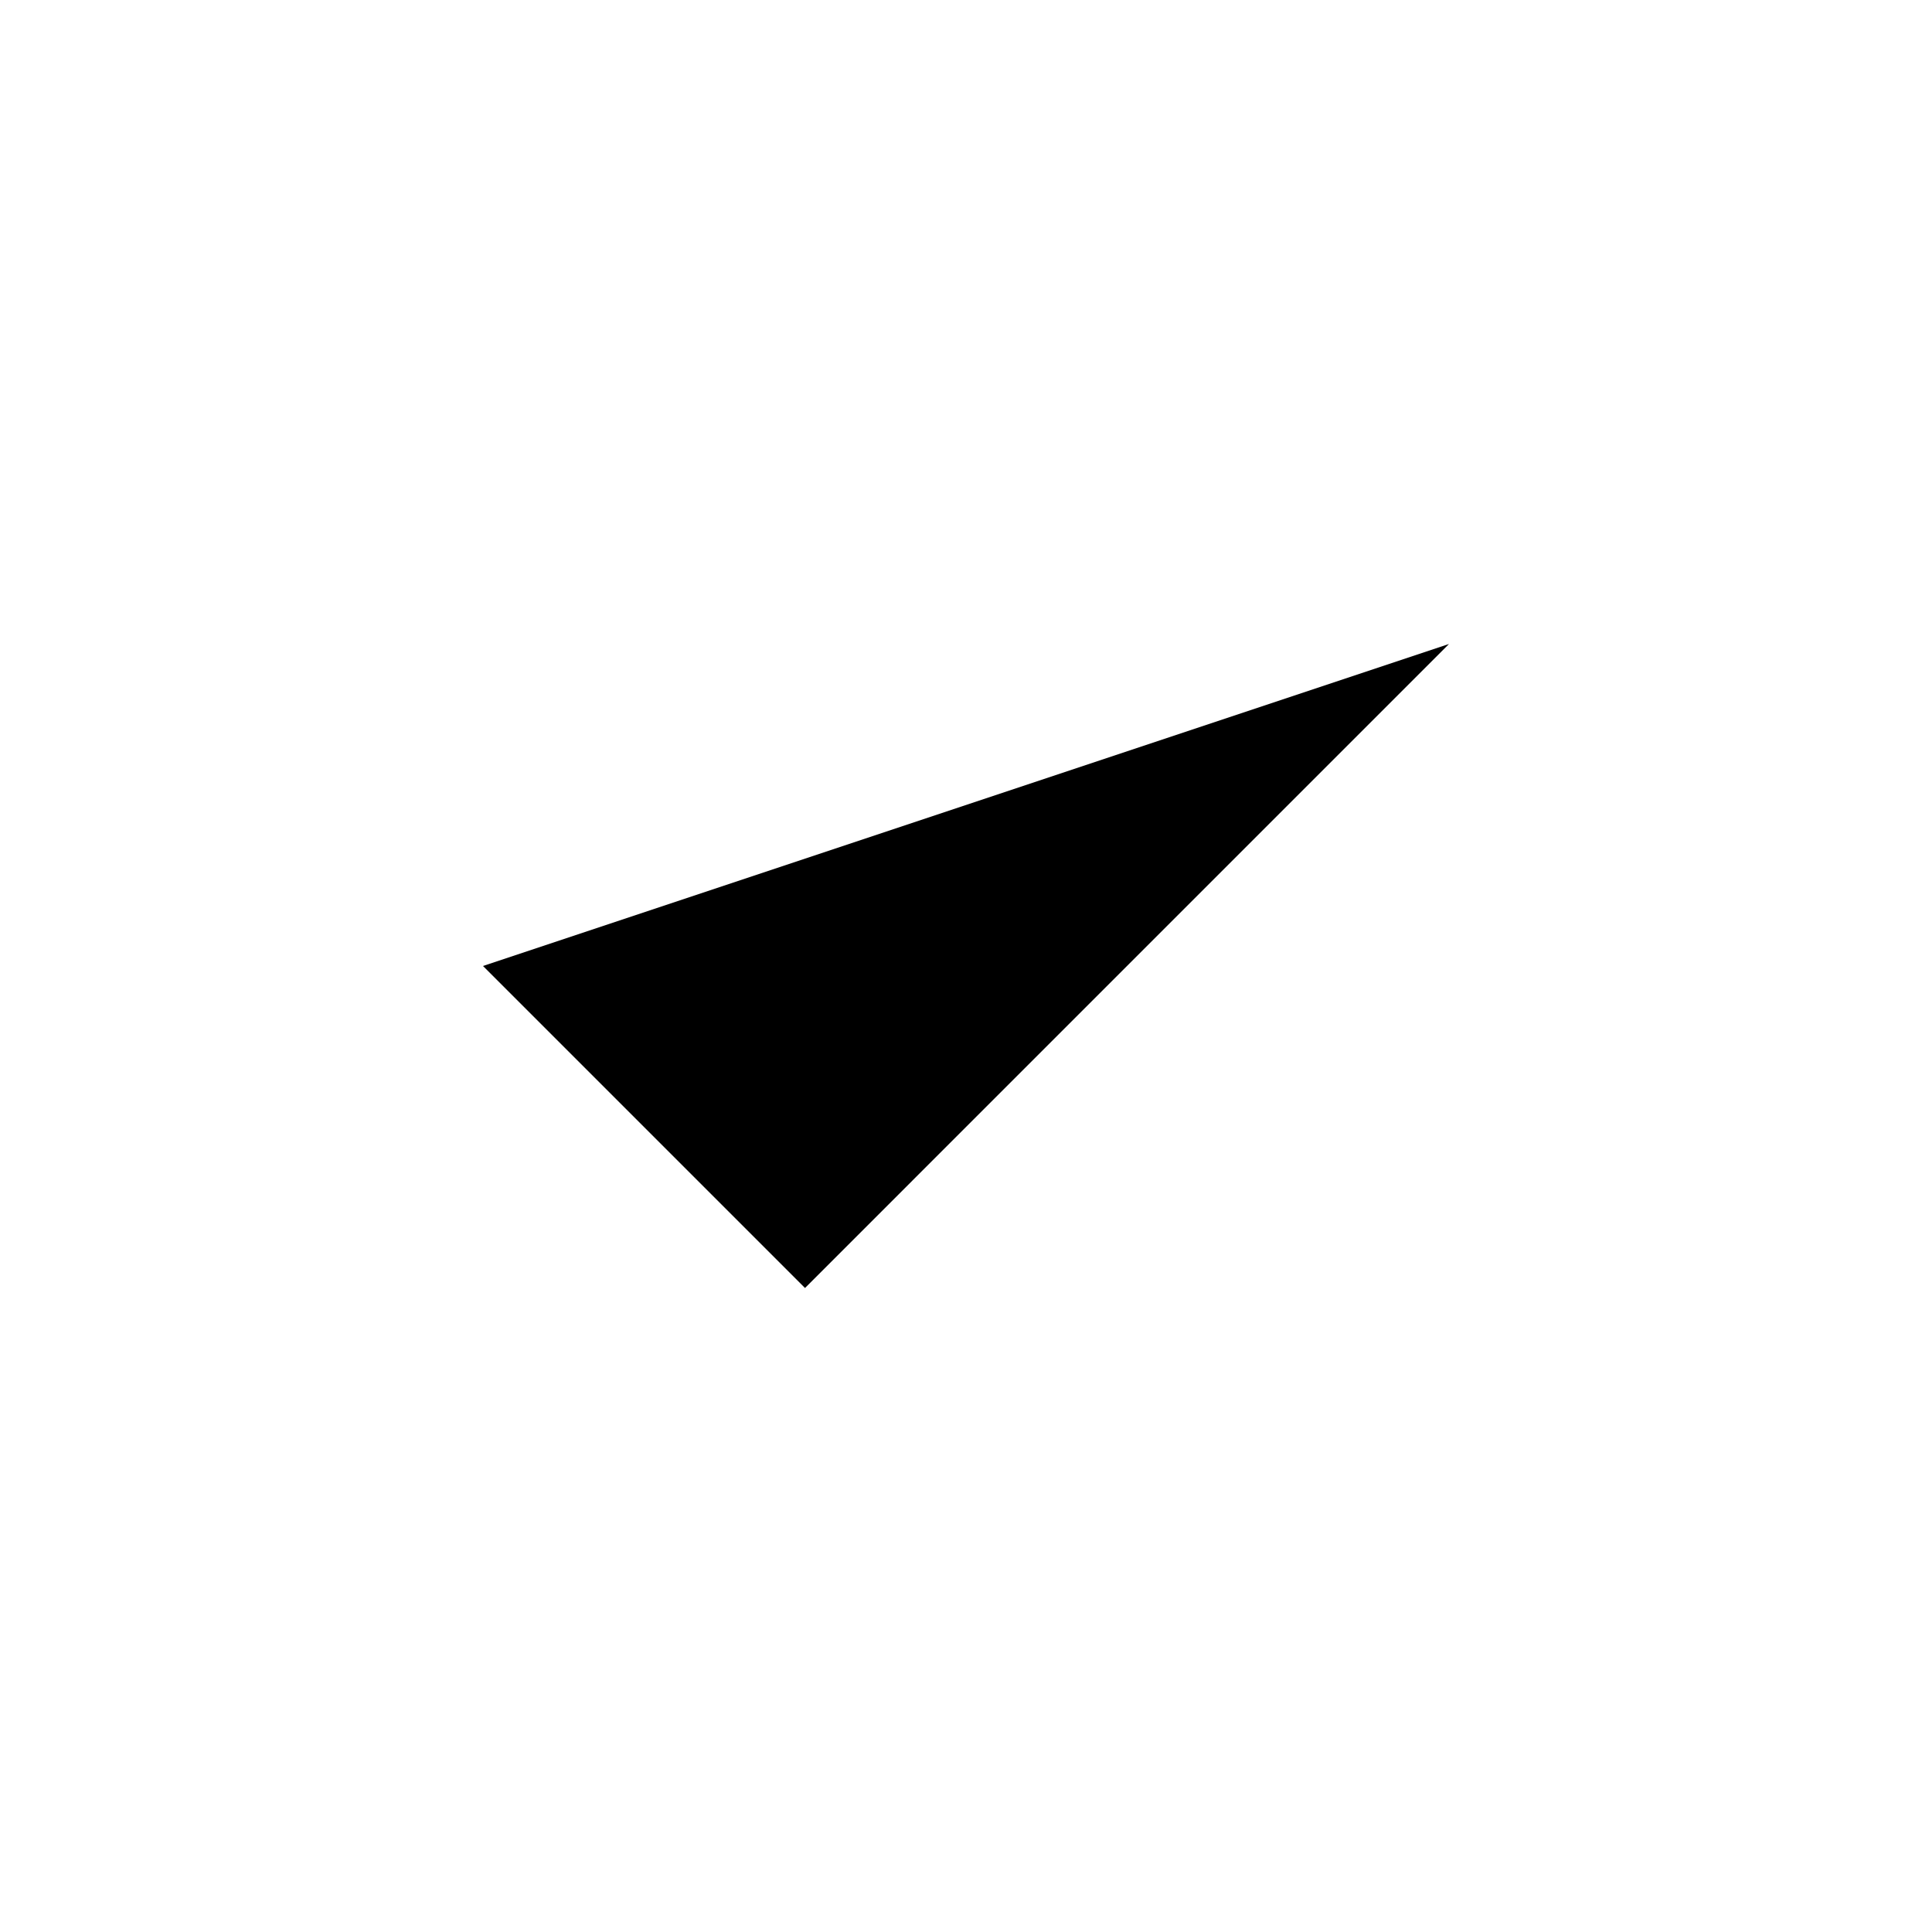
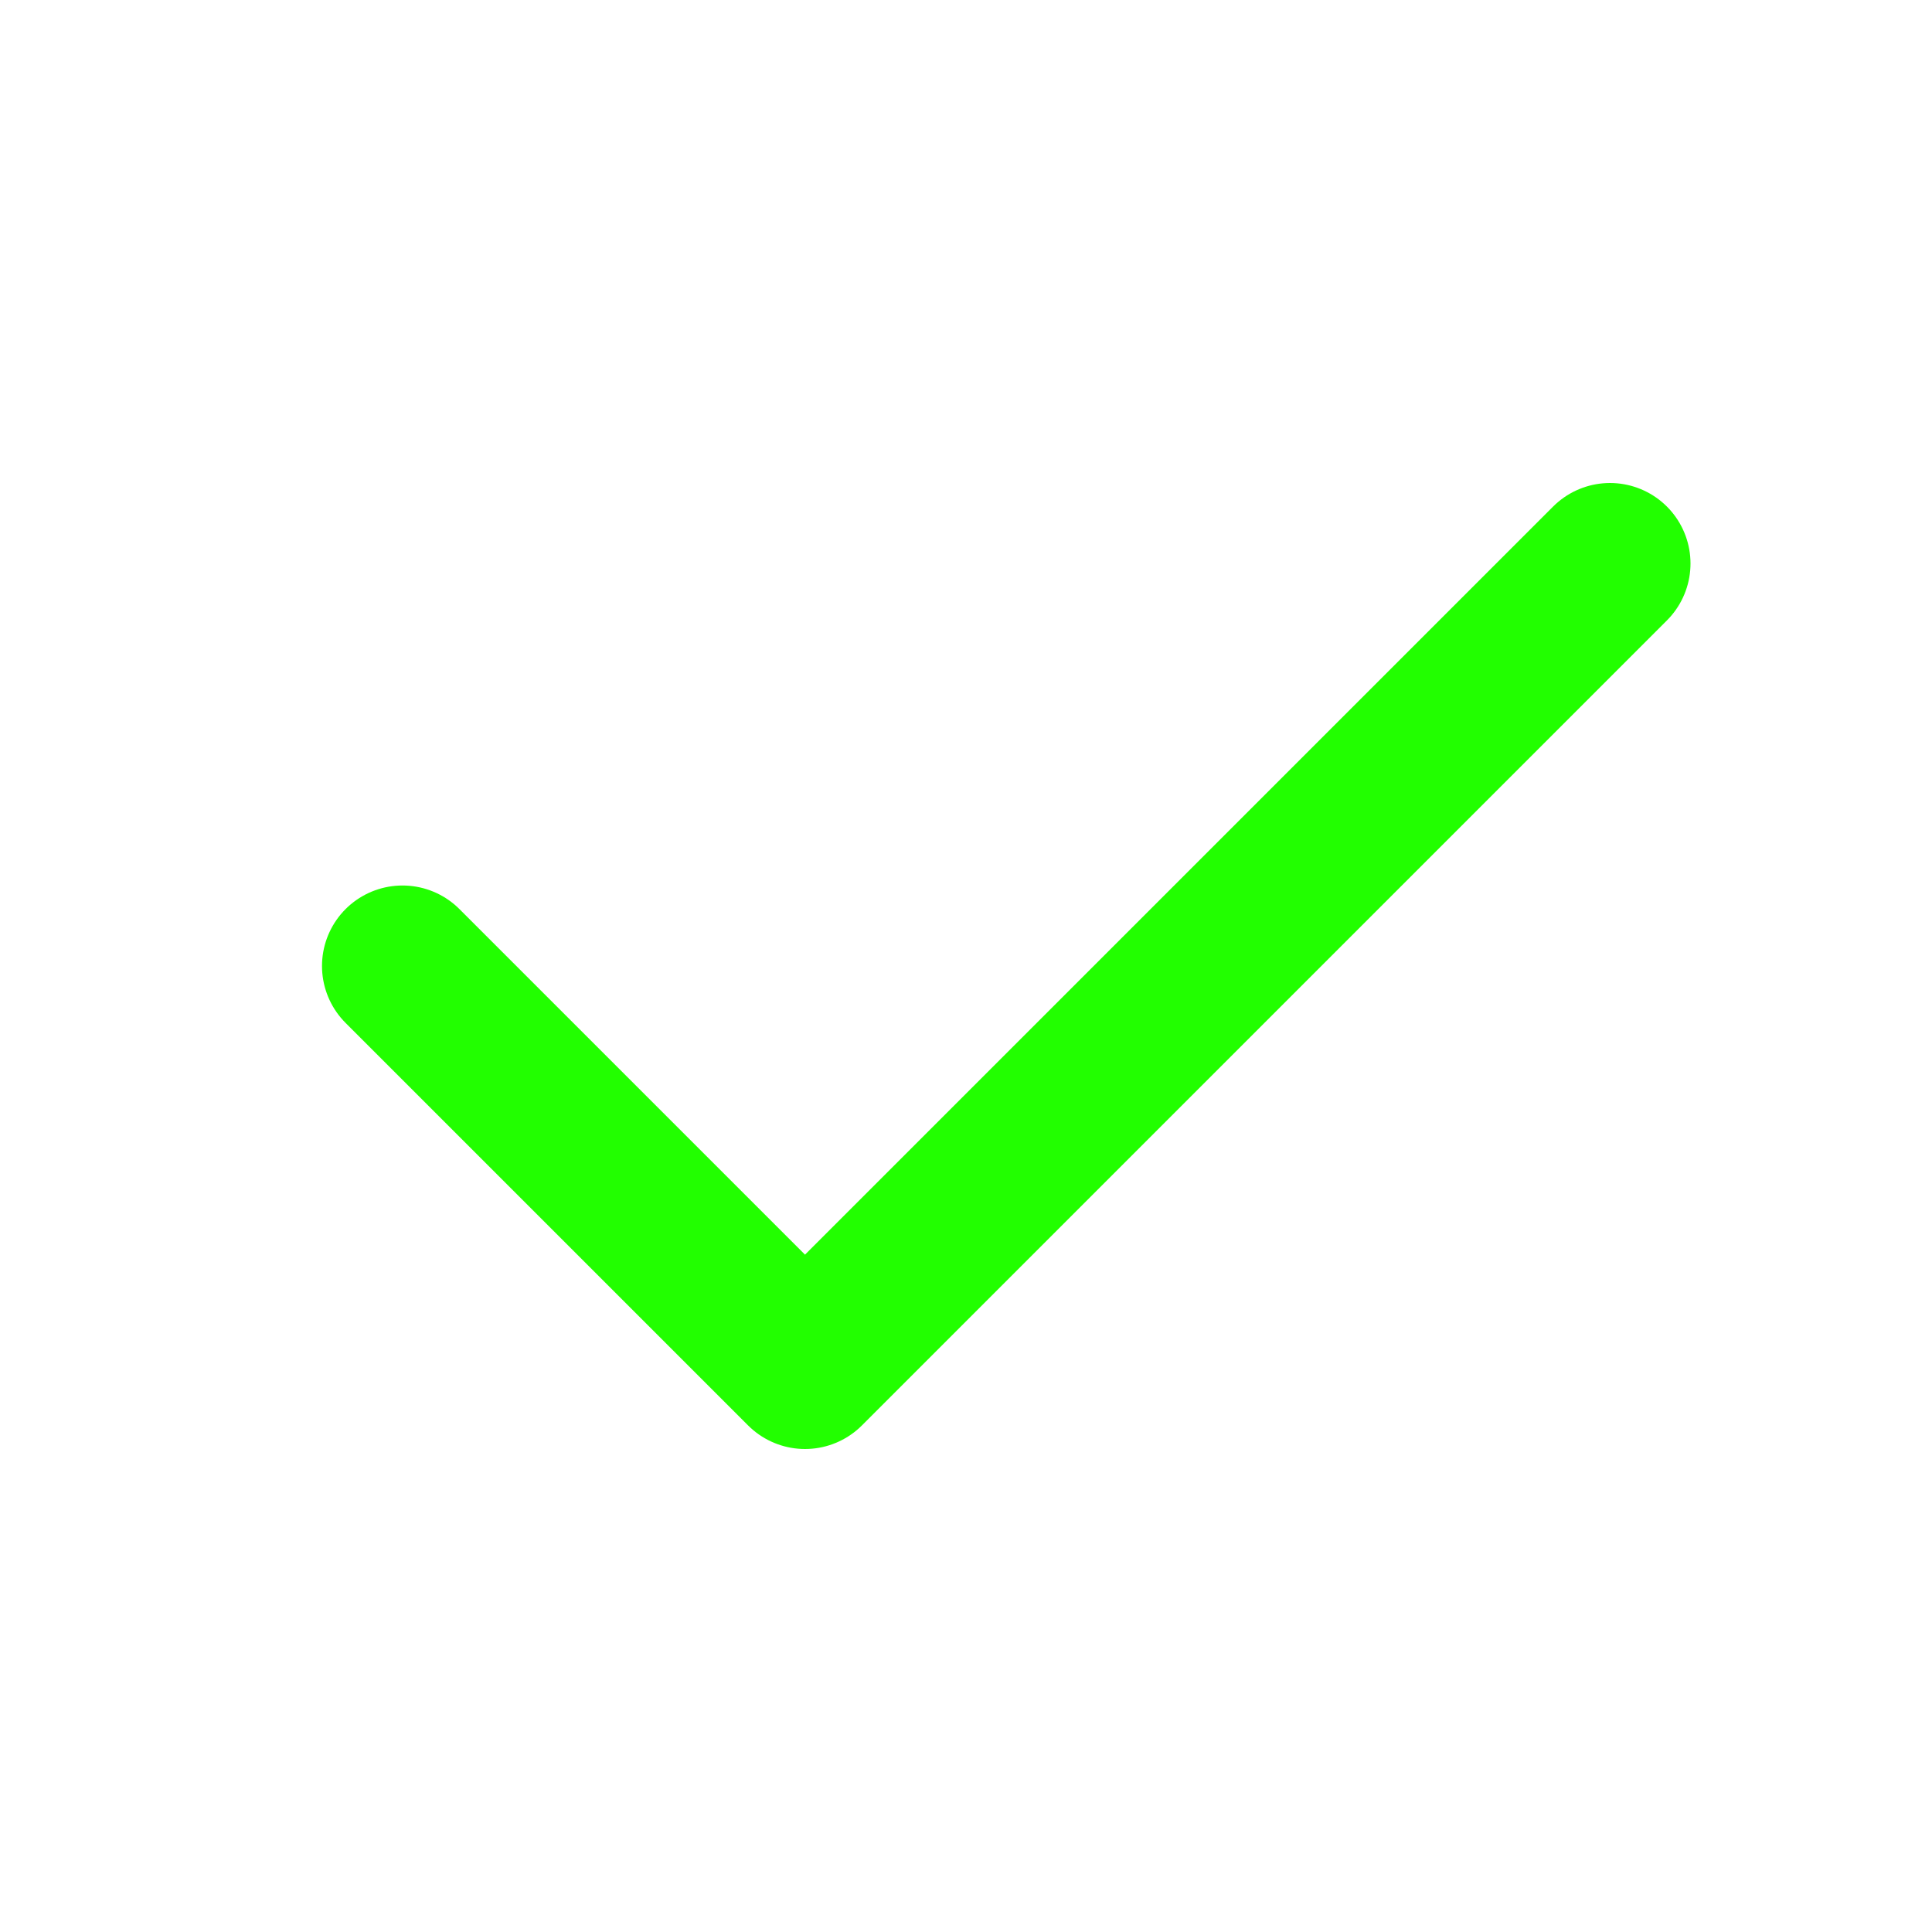
- <svg xmlns="http://www.w3.org/2000/svg" viewBox="0 0 24 24" width="100" height="100">
-   <path class="check" d="M6,12 L10,16 L18,8" />
+ <svg xmlns="http://www.w3.org/2000/svg" class="icon icon-tabler icon-tabler-check" width="112" height="112" viewBox="0 0 24 24" stroke-width="2" stroke="rgb(34,255,0)" fill="none" stroke-linecap="round" stroke-linejoin="round">
+   <path stroke="none" d="M0 0h24v24H0z" fill="none" />
+   <path d="M5 12l5 5l10 -10" />
</svg>
